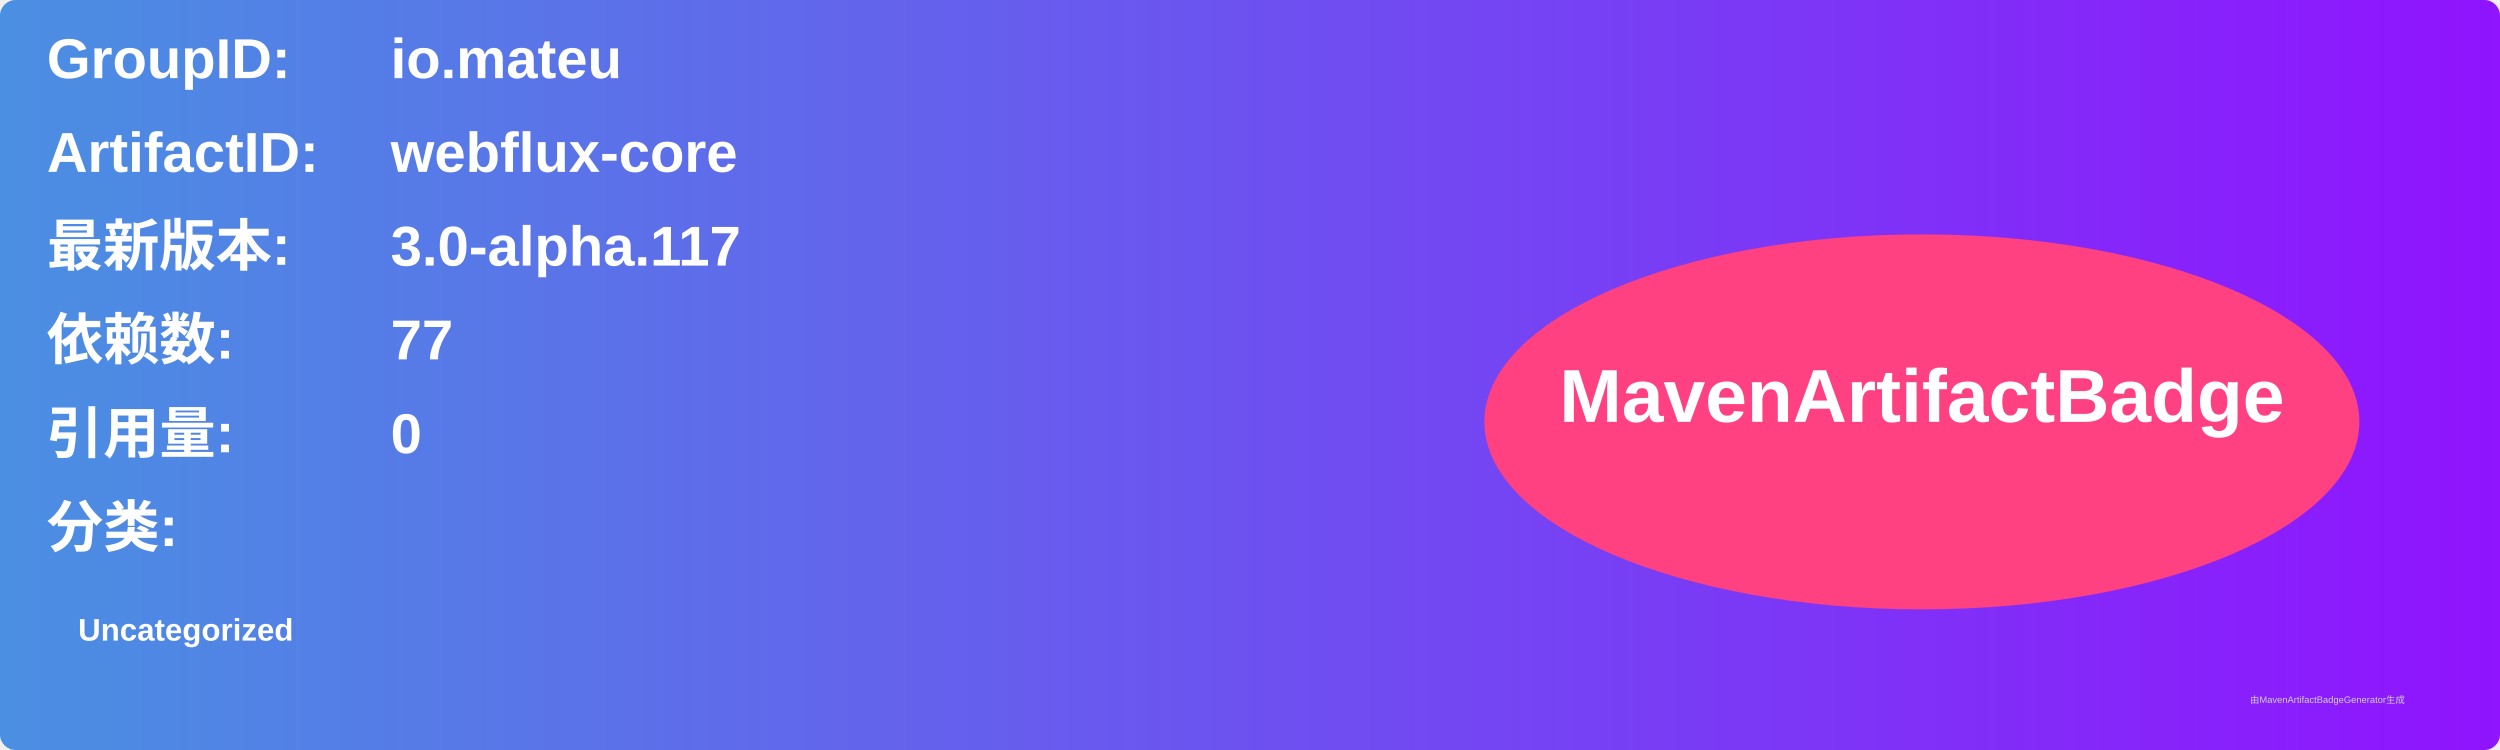
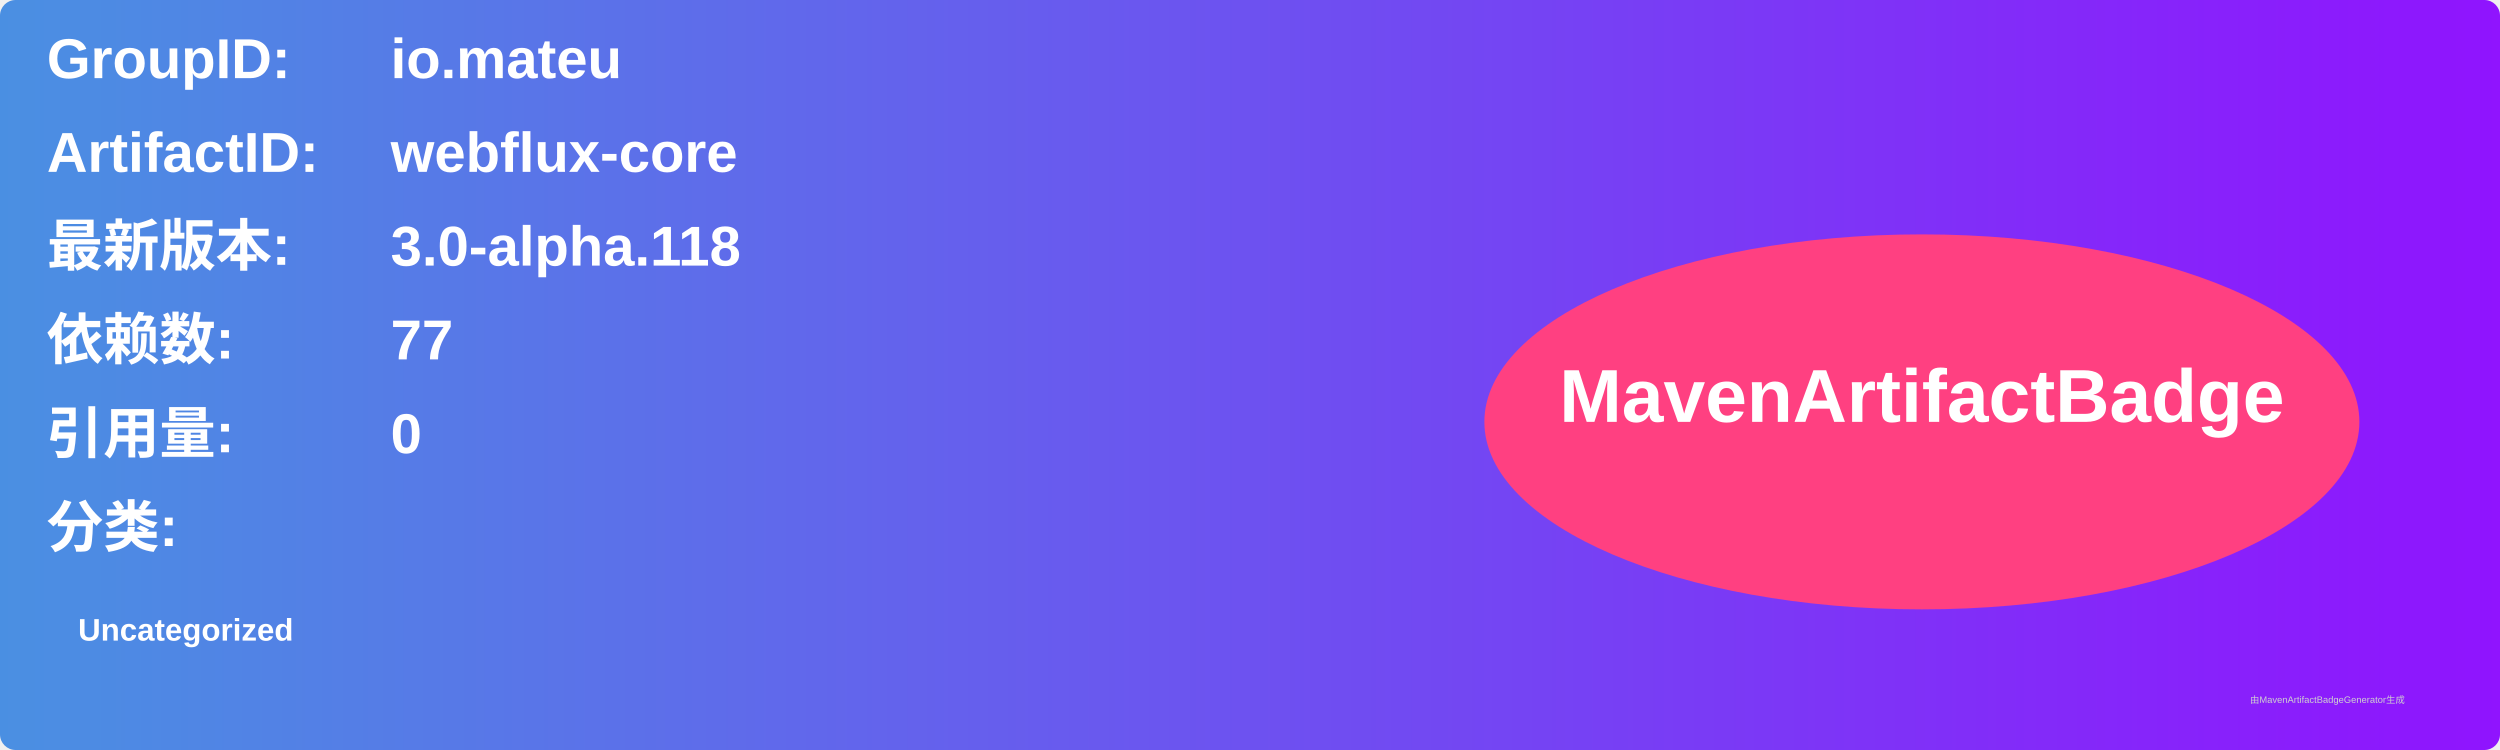
<svg xmlns="http://www.w3.org/2000/svg" width="800" height="240" viewBox="0 0 800 240">
  <linearGradient id="grad" x1="0%" y1="0%" x2="100%" y2="0%">
    <stop offset="0%" stop-color="#4a90e2" />
    <stop offset="100%" stop-color="#9013fe" />
  </linearGradient>
  <rect width="100%" height="100%" rx="5" ry="5" fill="url(#grad)" />
  <g transform="translate(15, 15)">
    <text x="0" y="10" font-family="Arial" font-size="18" fill="white" font-weight="bold" width="260">GroupID:</text>
    <text x="110" y="10" font-family="Arial" font-size="18" fill="white" font-weight="bold" width="460">io.mateu</text>
    <text x="0" y="40" font-family="Arial" font-size="18" fill="white" font-weight="bold" width="260">ArtifactID:</text>
    <text x="110" y="40" font-family="Arial" font-size="18" fill="white" font-weight="bold" width="460">webflux-core</text>
    <text x="0" y="70" font-family="Arial" font-size="18" fill="white" font-weight="bold">最新版本:</text>
    <text x="110" y="70" font-family="Arial" font-size="18" fill="white" font-weight="bold">
-       <tspan font-weight="bold">3.0-alpha.117</tspan>
+       <tspan font-weight="bold">3.0-alpha.118</tspan>
    </text>
    <text x="0" y="100" font-family="Arial" font-size="18" fill="white" font-weight="bold">依赖数: </text>
    <text x="110" y="100" font-family="Arial" font-size="18" fill="white">
      <tspan font-weight="bold">77</tspan>
    </text>
    <text x="0" y="130" font-family="Arial" font-size="18" fill="white" font-weight="bold">引用量: </text>
    <text x="110" y="130" font-family="Arial" font-size="18" fill="white">
      <tspan font-weight="bold">0</tspan>
    </text>
    <text x="0" y="160" font-family="Arial" font-size="18" fill="white" font-weight="bold">分类:</text>
    <text x="10" y="190" font-family="Arial" font-size="10" fill="white">
      <tspan font-weight="bold">Uncategorized</tspan>
    </text>
    <ellipse cx="600" cy="120" rx="140" ry="60" fill="#ff4081" />
    <text x="600" y="120" text-anchor="middle" font-family="Arial" font-size="24" fill="white" font-weight="bold">MavenArtifactBadge</text>
  </g>
  <text x="720" y="225" font-family="Arial" font-size="3" fill="#d0d0d0">由MavenArtifactBadgeGenerator生成</text>
</svg>
